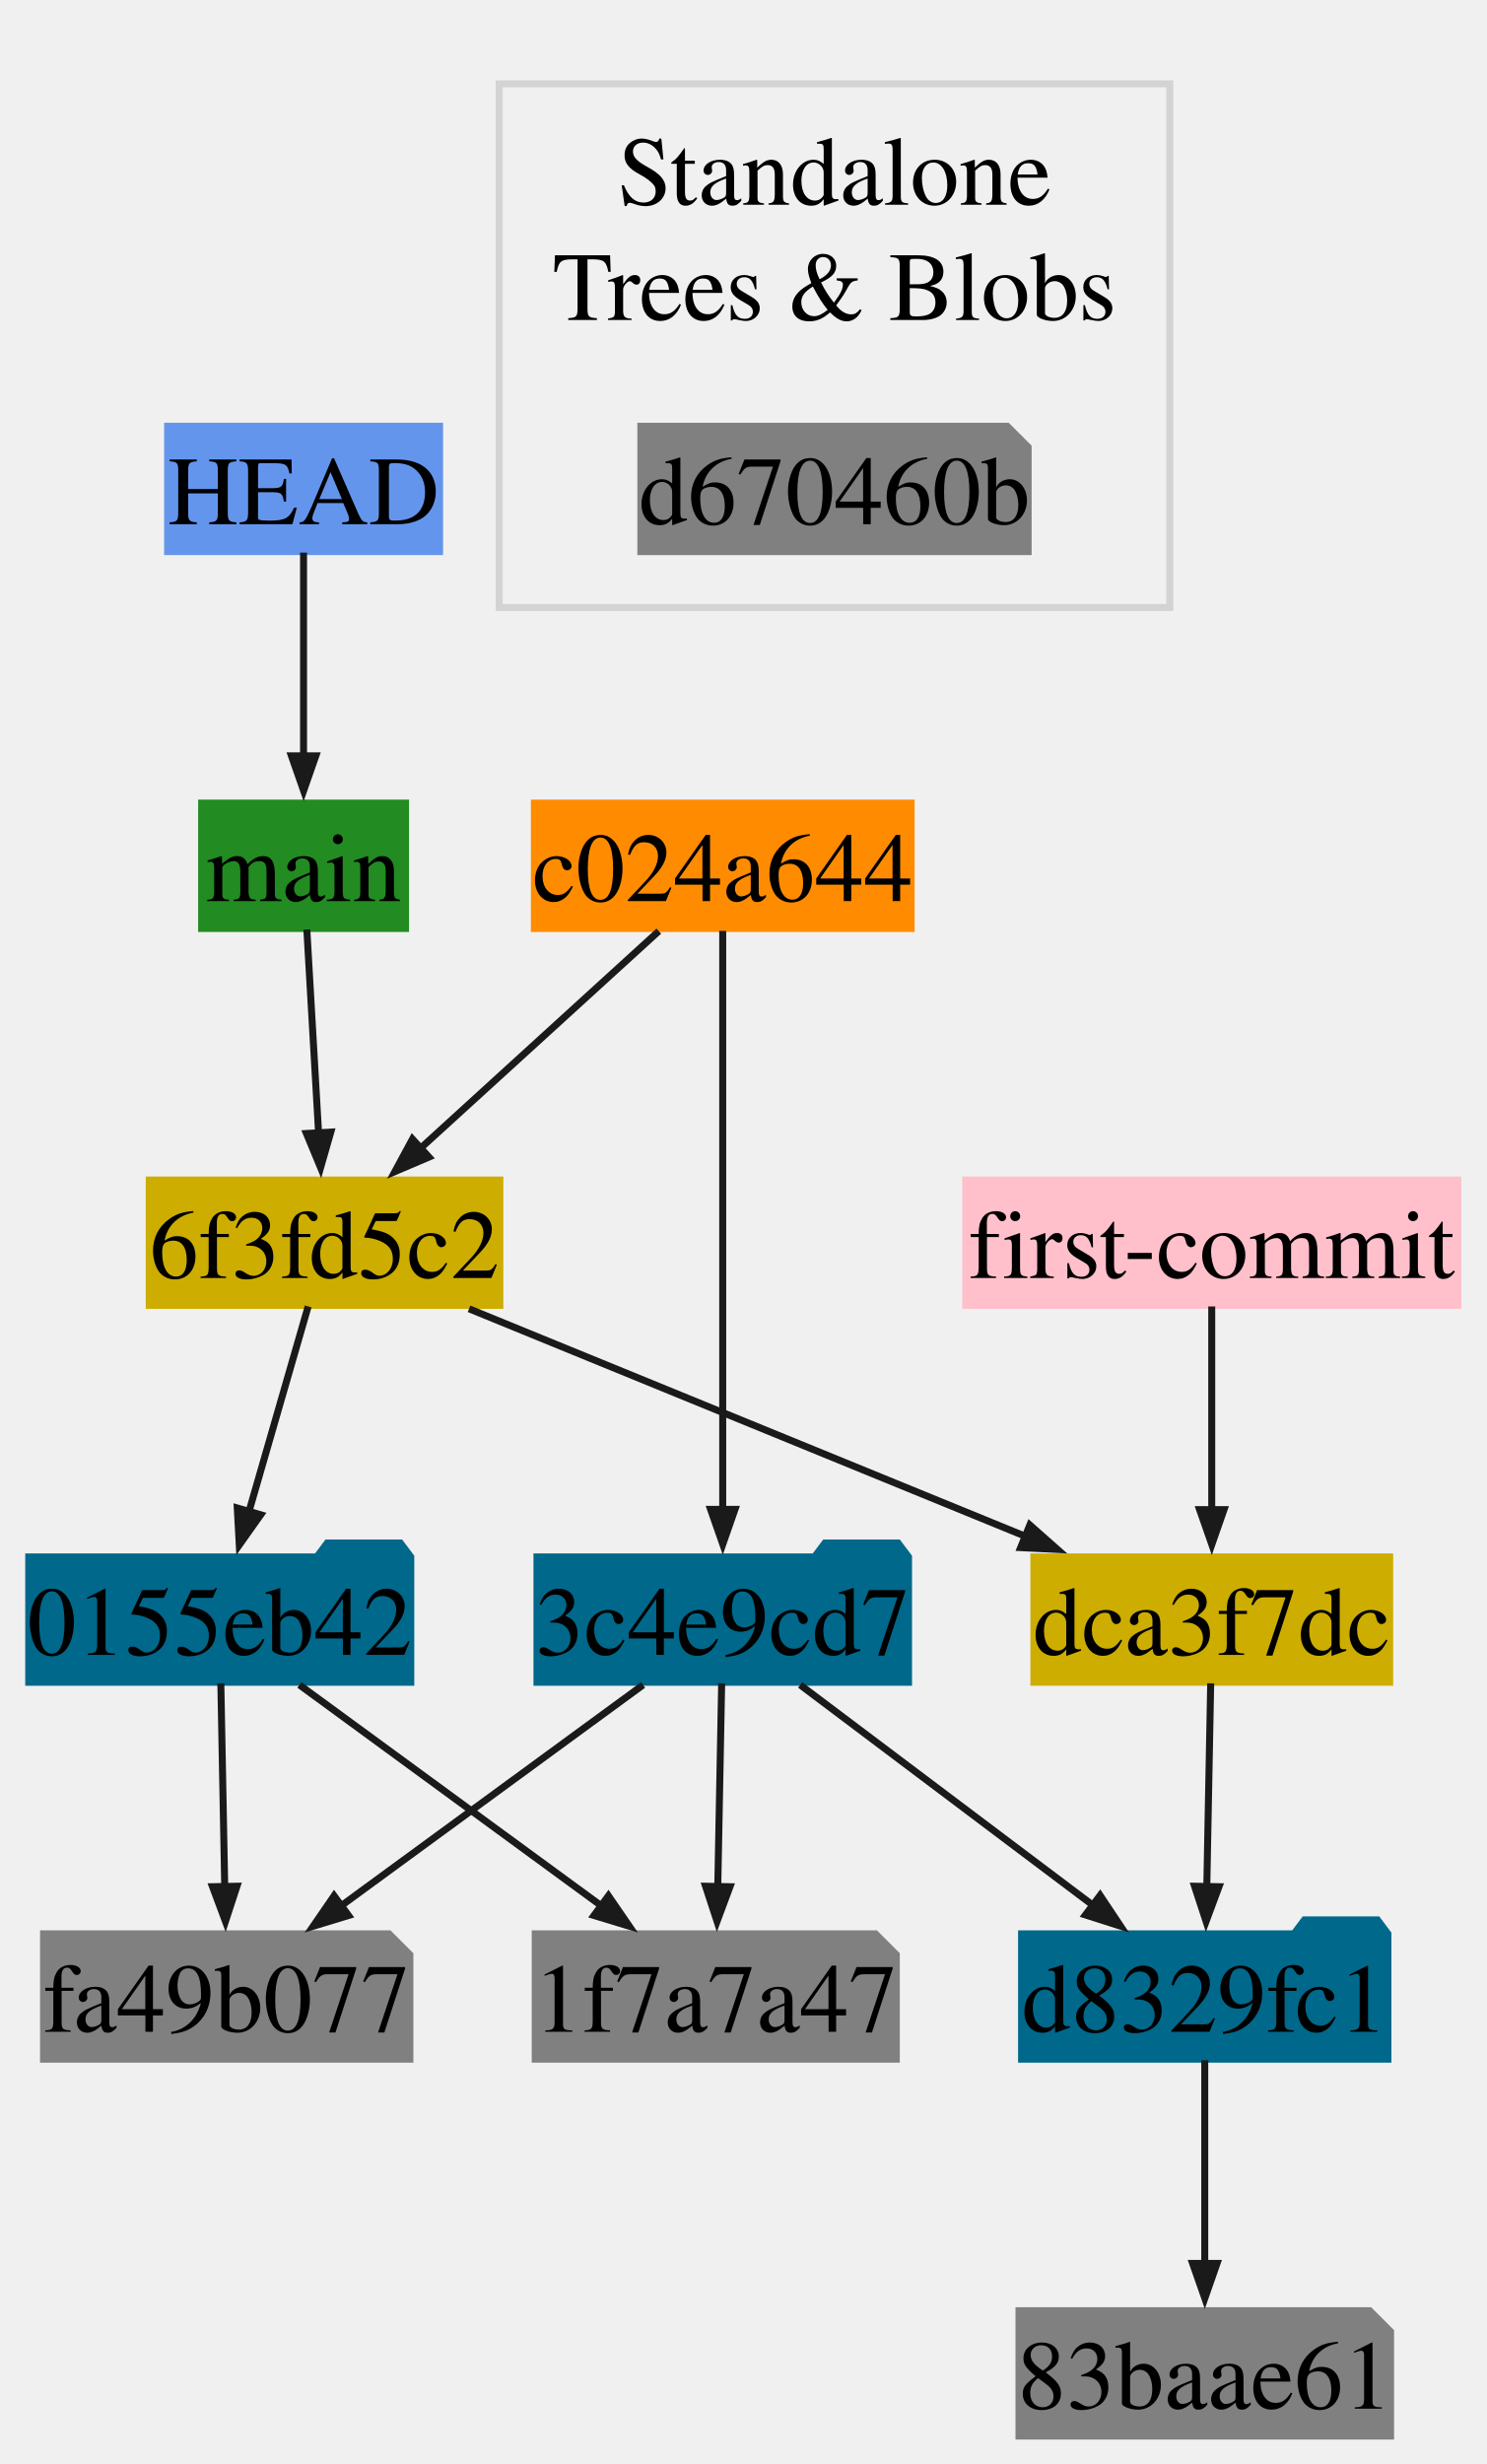
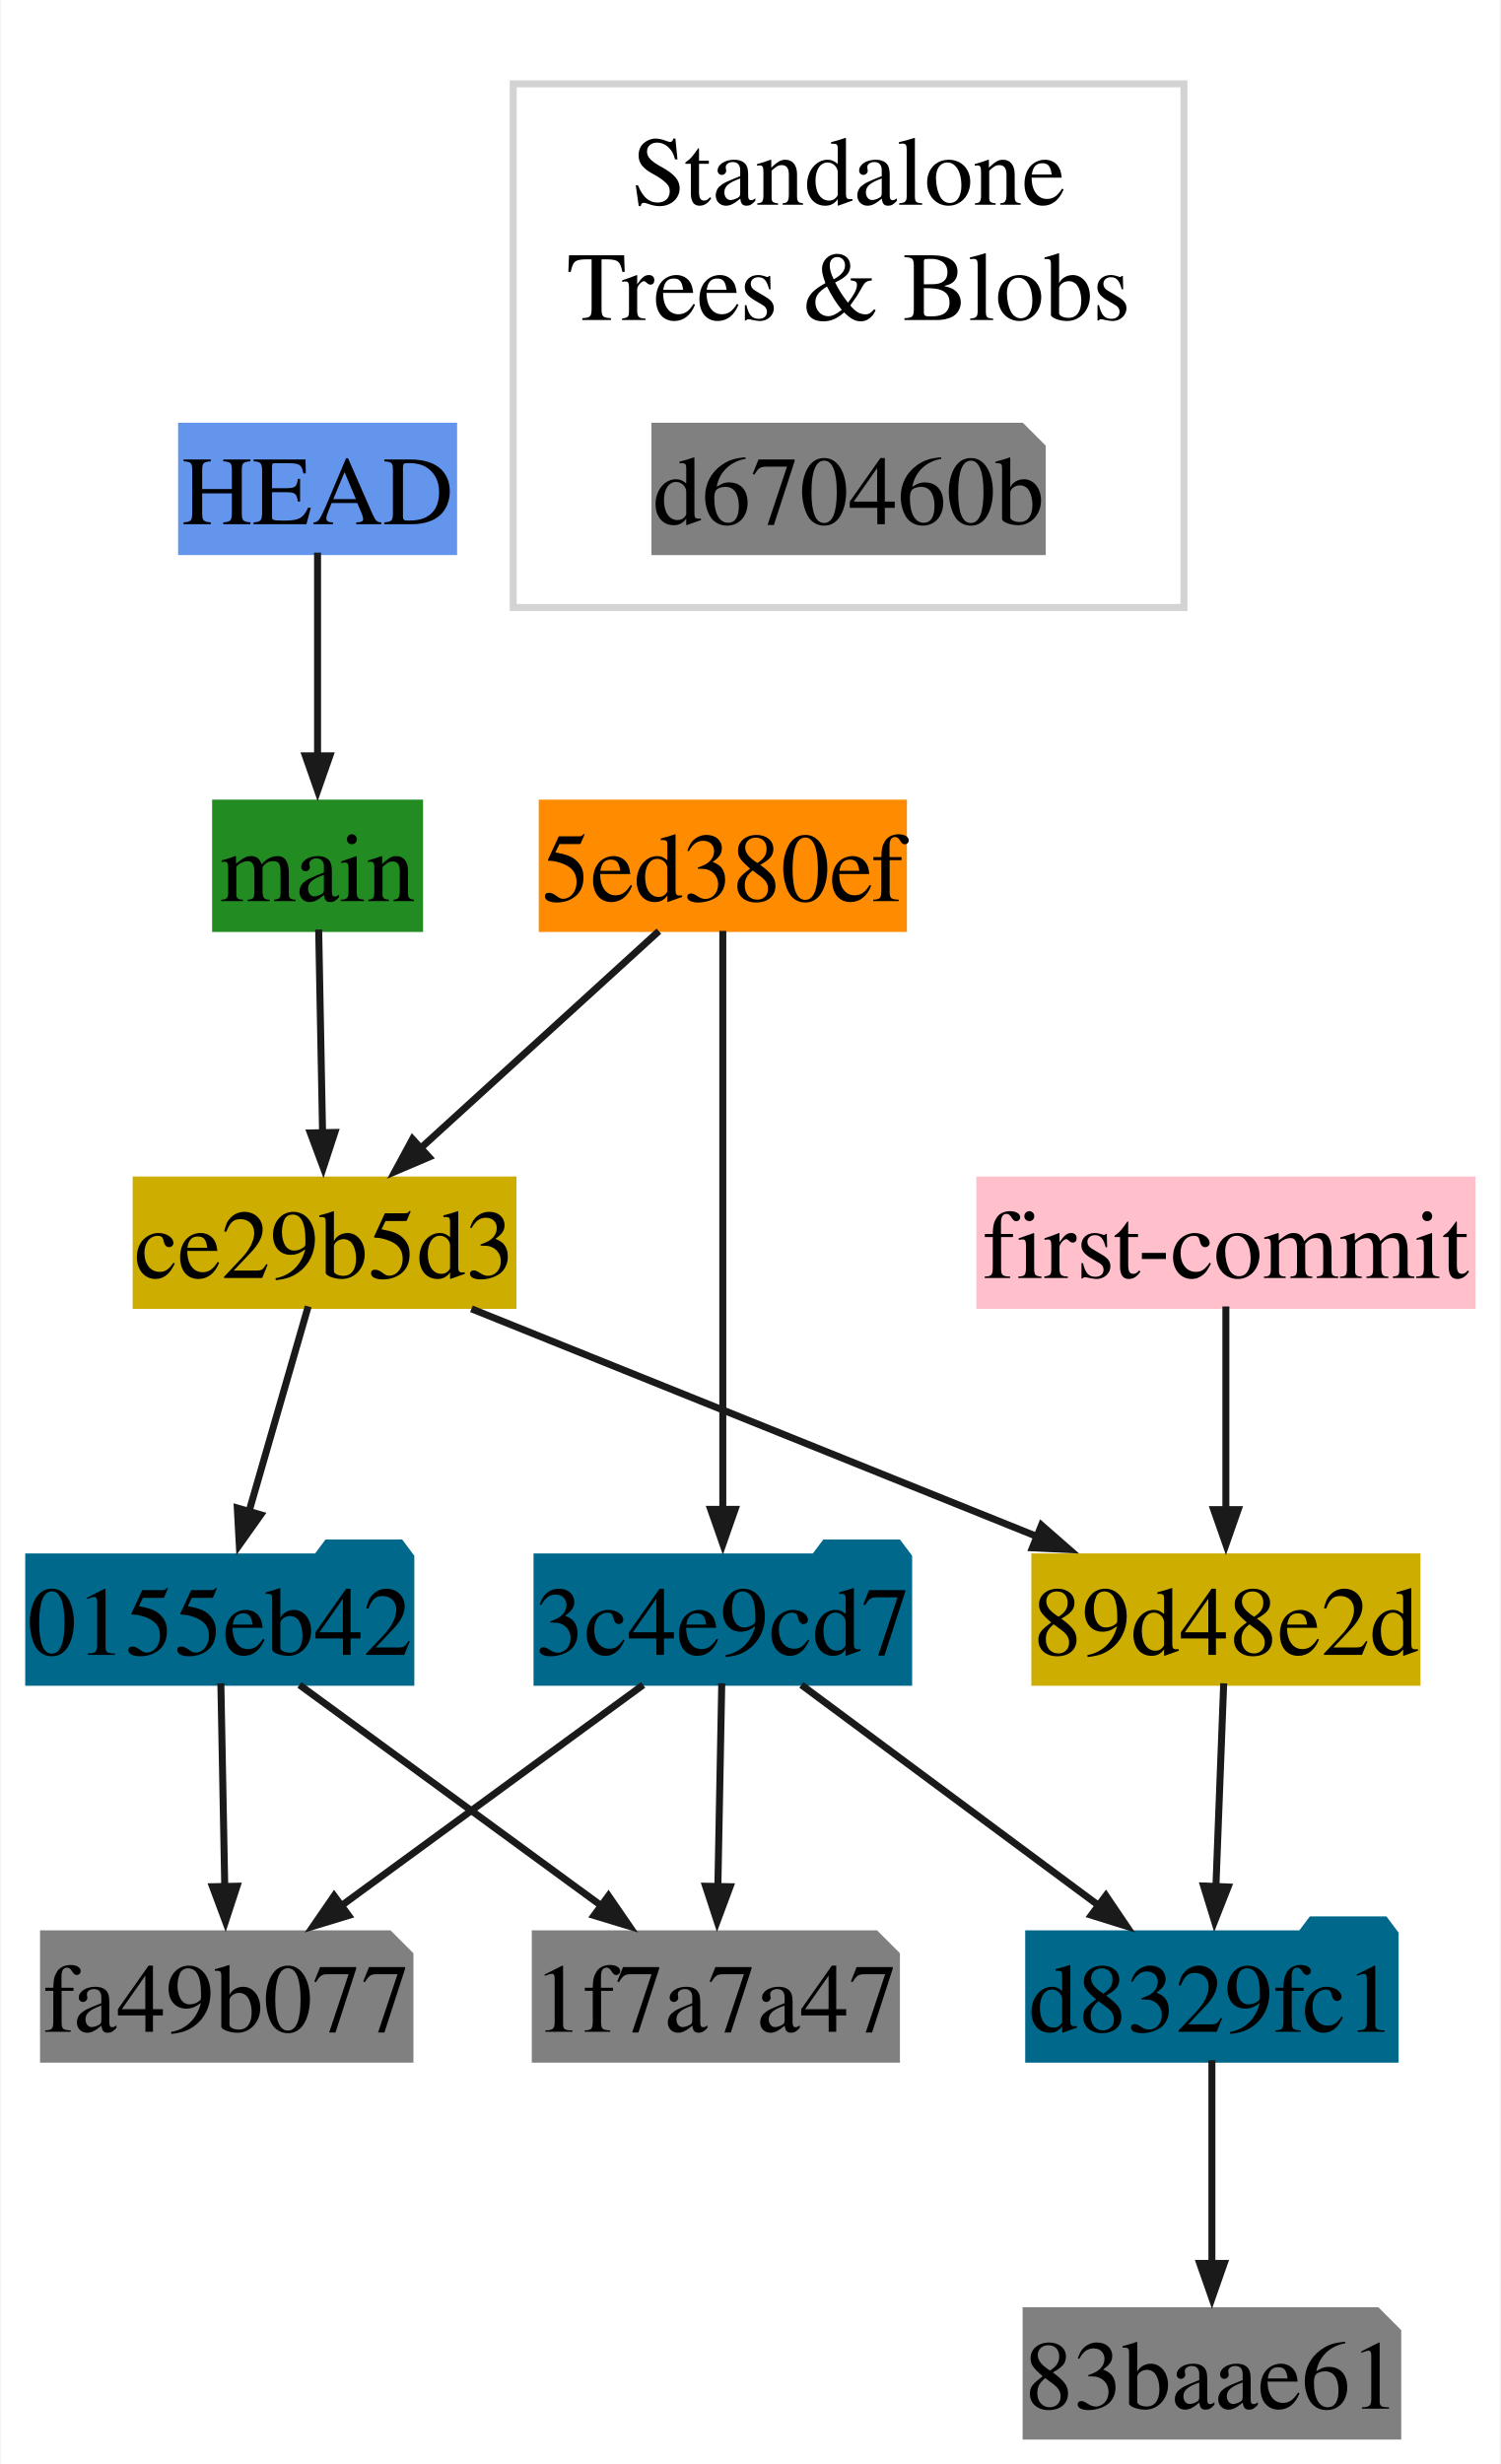
- <svg xmlns="http://www.w3.org/2000/svg" xmlns:xlink="http://www.w3.org/1999/xlink" width="213pt" height="353pt" viewBox="0.00 0.00 212.56 352.64">
+ <svg xmlns="http://www.w3.org/2000/svg" xmlns:xlink="http://www.w3.org/1999/xlink" width="215pt" height="353pt" viewBox="0.00 0.00 214.56 352.64">
  <g id="graph0" class="graph" transform="scale(1 1) rotate(0) translate(4 348.64)">
+     <polygon fill="white" stroke="none" points="-4,4 -4,-348.64 210.56,-348.64 210.56,4 -4,4" />
    <g id="clust1" class="cluster">
-       <polygon fill="none" stroke="lightgrey" points="67.34,-261.7 67.34,-336.64 163.34,-336.64 163.34,-261.7 67.34,-261.7" />
-       <text text-anchor="middle" x="115.34" y="-319.34" font-family="Times,serif" font-size="14.00">Standalone</text>
-       <text text-anchor="middle" x="115.34" y="-302.84" font-family="Times,serif" font-size="14.00">Trees &amp; Blobs</text>
+       <polygon fill="white" stroke="lightgrey" points="69.34,-261.7 69.34,-336.64 165.34,-336.64 165.34,-261.7 69.34,-261.7" />
+       <text text-anchor="middle" x="117.34" y="-319.34" font-family="Times,serif" font-size="14.00">Standalone</text>
+       <text text-anchor="middle" x="117.34" y="-302.84" font-family="Times,serif" font-size="14.00">Trees &amp; Blobs</text>
    </g>
    <g id="node1" class="node">
      <g id="a_node1">
        <a xlink:title="0155eb4229851634a0f03eb265b69f5a2d56f341">
          <polygon fill="#00688b" stroke="#00688b" points="54.69,-125.82 53.2,-127.81 42.73,-127.81 41.24,-125.82 0,-125.82 0,-107.88 54.69,-107.88 54.69,-125.82" />
          <text text-anchor="middle" x="27.34" y="-111.8" font-family="Times,serif" font-size="14.00">0155eb42</text>
        </a>
      </g>
    </g>
    <g id="node2" class="node">
      <g id="a_node2">
        <a xlink:title="test.txt">
          <polygon fill="gray" stroke="gray" points="121.2,-71.88 72.5,-71.88 72.5,-53.94 124.19,-53.94 124.19,-68.89 121.2,-71.88" />
          <polyline fill="none" stroke="gray" points="121.2,-71.88 121.2,-68.89" />
          <polyline fill="none" stroke="gray" points="124.19,-68.89 121.2,-68.89" />
          <text text-anchor="middle" x="98.34" y="-57.86" font-family="Times,serif" font-size="14.00">1f7a7a47</text>
        </a>
      </g>
    </g>
    <g id="edge1" class="edge">
      <path fill="none" stroke="#1a1a1a" d="M38.75,-107.5C50.52,-98.9 68.97,-85.4 82.22,-75.7" />
      <polygon fill="#1a1a1a" stroke="#1a1a1a" points="82.98,-77.32 85.98,-72.96 80.91,-74.5 82.98,-77.32" />
    </g>
    <g id="node10" class="node">
      <g id="a_node10">
        <a xlink:title="new.txt">
          <polygon fill="gray" stroke="gray" points="51.57,-71.88 2.12,-71.88 2.12,-53.94 54.56,-53.94 54.56,-68.89 51.57,-71.88" />
          <polyline fill="none" stroke="gray" points="51.57,-71.88 51.57,-68.89" />
          <polyline fill="none" stroke="gray" points="54.56,-68.89 51.57,-68.89" />
          <text text-anchor="middle" x="28.34" y="-57.86" font-family="Times,serif" font-size="14.00">fa49b077</text>
        </a>
      </g>
    </g>
    <g id="edge2" class="edge">
      <path fill="none" stroke="#1a1a1a" d="M27.5,-107.73C27.65,-99.93 27.88,-87.95 28.06,-78.49" />
      <polygon fill="#1a1a1a" stroke="#1a1a1a" points="29.81,-78.69 28.16,-73.65 26.31,-78.62 29.81,-78.69" />
    </g>
    <g id="node3" class="node">
      <g id="a_node3">
        <a xlink:title="3c4e9cd789d88d8d89c1073707c3585e41b0e614">
          <polygon fill="#00688b" stroke="#00688b" points="125.94,-125.82 124.44,-127.81 113.98,-127.81 112.48,-125.82 72.75,-125.82 72.75,-107.88 125.94,-107.88 125.94,-125.82" />
          <text text-anchor="middle" x="99.34" y="-111.8" font-family="Times,serif" font-size="14.00">3c4e9cd7</text>
        </a>
      </g>
    </g>
    <g id="edge3" class="edge">
      <path fill="none" stroke="#1a1a1a" d="M99.19,-107.73C99.04,-99.93 98.81,-87.95 98.63,-78.49" />
      <polygon fill="#1a1a1a" stroke="#1a1a1a" points="100.38,-78.62 98.53,-73.65 96.88,-78.69 100.38,-78.62" />
    </g>
-     <g id="node8" class="node">
-       <g id="a_node8">
+     <g id="node9" class="node">
+       <g id="a_node9">
        <a xlink:title="bak">
-           <polygon fill="#00688b" stroke="#00688b" points="194.56,-71.88 193.07,-73.87 182.61,-73.87 181.11,-71.88 142.12,-71.88 142.12,-53.94 194.56,-53.94 194.56,-71.88" />
-           <text text-anchor="middle" x="168.34" y="-57.86" font-family="Times,serif" font-size="14.00">d8329fc1</text>
+           <polygon fill="#00688b" stroke="#00688b" points="195.56,-71.88 194.07,-73.87 183.61,-73.87 182.11,-71.88 143.12,-71.88 143.12,-53.94 195.56,-53.94 195.56,-71.88" />
+           <text text-anchor="middle" x="169.34" y="-57.86" font-family="Times,serif" font-size="14.00">d8329fc1</text>
        </a>
      </g>
    </g>
    <g id="edge4" class="edge">
-       <path fill="none" stroke="#1a1a1a" d="M110.43,-107.5C121.76,-98.97 139.48,-85.64 152.34,-75.96" />
-       <polygon fill="#1a1a1a" stroke="#1a1a1a" points="153.36,-77.38 156.3,-72.97 151.26,-74.58 153.36,-77.38" />
+       <path fill="none" stroke="#1a1a1a" d="M110.59,-107.5C122.19,-98.9 140.38,-85.4 153.45,-75.7" />
+       <polygon fill="#1a1a1a" stroke="#1a1a1a" points="154.17,-77.35 157.14,-72.96 152.08,-74.54 154.17,-77.35" />
    </g>
    <g id="edge5" class="edge">
      <path fill="none" stroke="#1a1a1a" d="M87.94,-107.5C76.17,-98.9 57.72,-85.4 44.47,-75.7" />
      <polygon fill="#1a1a1a" stroke="#1a1a1a" points="45.78,-74.5 40.71,-72.96 43.71,-77.32 45.78,-74.5" />
    </g>
    <g id="node4" class="node">
      <g id="a_node4">
-         <a xlink:title="author: First Last &lt;first.last.mail.com&gt;&#10;Sat Mar 22 19:36:17 2025 +0100&#10;committer: Nom Prenom &lt;nom.prenom@mail.com&gt;&#10;Sat Mar 22 19:36:17 2025 +0100&#10;&#10;Second commit">
-           <polygon fill="#cdad00" stroke="#cdad00" points="67.44,-179.76 17.25,-179.76 17.25,-161.82 67.44,-161.82 67.44,-179.76" />
-           <text text-anchor="middle" x="42.34" y="-165.74" font-family="Times,serif" font-size="14.00">6f3fd5c2</text>
+         <a xlink:title="author: First Last &lt;first.last.mail.com&gt;&#10;Wed Mar 26 21:28:54 2025 +0100&#10;committer: Nom Prenom &lt;nom.prenom@mail.com&gt;&#10;Wed Mar 26 21:28:54 2025 +0100&#10;&#10;Third commit">
+           <polygon fill="darkorange" stroke="darkorange" points="125.19,-233.7 73.5,-233.7 73.5,-215.76 125.19,-215.76 125.19,-233.7" />
+           <text text-anchor="middle" x="99.34" y="-219.68" font-family="Times,serif" font-size="14.00">5ed380ef</text>
        </a>
      </g>
    </g>
    <g id="edge6" class="edge">
-       <path fill="none" stroke="#1a1a1a" d="M40,-161.67C37.73,-153.79 34.22,-141.66 31.48,-132.15" />
-       <polygon fill="#1a1a1a" stroke="#1a1a1a" points="33.21,-131.85 30.14,-127.53 29.85,-132.82 33.21,-131.85" />
+       <path fill="none" stroke="#1a1a1a" d="M99.34,-215.42C99.34,-197.48 99.34,-154.94 99.34,-132.42" />
+       <polygon fill="#1a1a1a" stroke="#1a1a1a" points="101.1,-132.63 99.35,-127.63 97.6,-132.63 101.1,-132.63" />
    </g>
-     <g id="node9" class="node">
-       <g id="a_node9">
-         <a xlink:title="author: First Last &lt;first.last.mail.com&gt;&#10;Sat Mar 22 19:36:17 2025 +0100&#10;committer: Nom Prenom &lt;nom.prenom@mail.com&gt;&#10;Sat Mar 22 19:36:17 2025 +0100&#10;&#10;First commit">
-           <polygon fill="#cdad00" stroke="#cdad00" points="194.81,-125.82 143.88,-125.82 143.88,-107.88 194.81,-107.88 194.81,-125.82" />
-           <text text-anchor="middle" x="169.34" y="-111.8" font-family="Times,serif" font-size="14.00">dca3f7dc</text>
+     <g id="node8" class="node">
+       <g id="a_node8">
+         <a xlink:title="author: First Last &lt;first.last.mail.com&gt;&#10;Wed Mar 26 21:28:54 2025 +0100&#10;committer: Nom Prenom &lt;nom.prenom@mail.com&gt;&#10;Wed Mar 26 21:28:54 2025 +0100&#10;&#10;Second commit">
+           <polygon fill="#cdad00" stroke="#cdad00" points="69.31,-179.76 15.38,-179.76 15.38,-161.82 69.31,-161.82 69.31,-179.76" />
+           <text text-anchor="middle" x="42.34" y="-165.74" font-family="Times,serif" font-size="14.00">ce29b5d3</text>
        </a>
      </g>
    </g>
    <g id="edge7" class="edge">
-       <path fill="none" stroke="#1a1a1a" d="M63.03,-161.33C84.8,-152.43 119.14,-138.38 142.88,-128.68" />
-       <polygon fill="#1a1a1a" stroke="#1a1a1a" points="143.3,-130.39 147.27,-126.88 141.98,-127.15 143.3,-130.39" />
+       <path fill="none" stroke="#1a1a1a" d="M90.19,-215.38C80.91,-206.93 66.45,-193.76 55.86,-184.1" />
+       <polygon fill="#1a1a1a" stroke="#1a1a1a" points="57.29,-183.04 52.41,-180.96 54.93,-185.62 57.29,-183.04" />
    </g>
    <g id="node5" class="node">
      <g id="a_node5">
        <a xlink:title="test.txt">
-           <polygon fill="gray" stroke="gray" points="191.95,-17.94 141.75,-17.94 141.75,0 194.94,0 194.94,-14.95 191.95,-17.94" />
-           <polyline fill="none" stroke="gray" points="191.95,-17.94 191.95,-14.95" />
-           <polyline fill="none" stroke="gray" points="194.94,-14.95 191.95,-14.95" />
-           <text text-anchor="middle" x="168.34" y="-3.92" font-family="Times,serif" font-size="14.00">83baae61</text>
+           <polygon fill="gray" stroke="gray" points="192.95,-17.94 142.75,-17.94 142.75,0 195.94,0 195.94,-14.95 192.95,-17.94" />
+           <polyline fill="none" stroke="gray" points="192.95,-17.94 192.95,-14.95" />
+           <polyline fill="none" stroke="gray" points="195.94,-14.95 192.95,-14.95" />
+           <text text-anchor="middle" x="169.34" y="-3.92" font-family="Times,serif" font-size="14.00">83baae61</text>
        </a>
      </g>
    </g>
    <g id="node6" class="node">
      <g id="a_node6">
+         <a xlink:title="author: First Last &lt;first.last.mail.com&gt;&#10;Wed Mar 26 21:28:54 2025 +0100&#10;committer: Nom Prenom &lt;nom.prenom@mail.com&gt;&#10;Wed Mar 26 21:28:54 2025 +0100&#10;&#10;First commit">
+           <polygon fill="#cdad00" stroke="#cdad00" points="198.69,-125.82 144,-125.82 144,-107.88 198.69,-107.88 198.69,-125.82" />
+           <text text-anchor="middle" x="171.34" y="-111.8" font-family="Times,serif" font-size="14.00">89d48e2d</text>
+         </a>
+       </g>
+     </g>
+     <g id="edge9" class="edge">
+       <path fill="none" stroke="#1a1a1a" d="M171.03,-107.73C170.73,-99.93 170.27,-87.95 169.91,-78.49" />
+       <polygon fill="#1a1a1a" stroke="#1a1a1a" points="171.66,-78.58 169.72,-73.65 168.16,-78.72 171.66,-78.58" />
+     </g>
+     <g id="node7" class="node">
+       <g id="a_node7">
        <a xlink:title="main">
-           <polygon fill="cornflowerblue" stroke="cornflowerblue" points="58.81,-287.64 19.88,-287.64 19.88,-269.7 58.81,-269.7 58.81,-287.64" />
-           <text text-anchor="middle" x="39.34" y="-273.62" font-family="Times,serif" font-size="14.00">HEAD</text>
+           <polygon fill="cornflowerblue" stroke="cornflowerblue" points="60.81,-287.64 21.88,-287.64 21.88,-269.7 60.81,-269.7 60.81,-287.64" />
+           <text text-anchor="middle" x="41.34" y="-273.62" font-family="Times,serif" font-size="14.00">HEAD</text>
        </a>
      </g>
    </g>
    <g id="node12" class="node">
      <g id="a_node12">
        <a xlink:title="-&gt; None">
-           <polygon fill="forestgreen" stroke="forestgreen" points="53.94,-233.7 24.75,-233.7 24.75,-215.76 53.94,-215.76 53.94,-233.7" />
-           <text text-anchor="middle" x="39.34" y="-219.68" font-family="Times,serif" font-size="14.00">main</text>
-         </a>
-       </g>
-     </g>
-     <g id="edge9" class="edge">
-       <path fill="none" stroke="#1a1a1a" d="M39.34,-269.55C39.34,-261.75 39.34,-249.77 39.34,-240.31" />
-       <polygon fill="#1a1a1a" stroke="#1a1a1a" points="41.1,-240.47 39.35,-235.47 37.6,-240.47 41.1,-240.47" />
-     </g>
-     <g id="node7" class="node">
-       <g id="a_node7">
-         <a xlink:title="author: First Last &lt;first.last.mail.com&gt;&#10;Sat Mar 22 19:36:17 2025 +0100&#10;committer: Nom Prenom &lt;nom.prenom@mail.com&gt;&#10;Sat Mar 22 19:36:17 2025 +0100&#10;&#10;Third commit">
-           <polygon fill="darkorange" stroke="darkorange" points="126.31,-233.7 72.38,-233.7 72.38,-215.76 126.31,-215.76 126.31,-233.7" />
-           <text text-anchor="middle" x="99.34" y="-219.68" font-family="Times,serif" font-size="14.00">c024a644</text>
+           <polygon fill="forestgreen" stroke="forestgreen" points="55.94,-233.7 26.75,-233.7 26.75,-215.76 55.94,-215.76 55.94,-233.7" />
+           <text text-anchor="middle" x="41.34" y="-219.68" font-family="Times,serif" font-size="14.00">main</text>
        </a>
      </g>
    </g>
    <g id="edge10" class="edge">
-       <path fill="none" stroke="#1a1a1a" d="M99.34,-215.42C99.34,-197.48 99.34,-154.94 99.34,-132.42" />
-       <polygon fill="#1a1a1a" stroke="#1a1a1a" points="101.1,-132.63 99.35,-127.63 97.6,-132.63 101.1,-132.63" />
+       <path fill="none" stroke="#1a1a1a" d="M41.34,-269.55C41.34,-261.75 41.34,-249.77 41.34,-240.31" />
+       <polygon fill="#1a1a1a" stroke="#1a1a1a" points="43.1,-240.47 41.35,-235.47 39.6,-240.47 43.1,-240.47" />
    </g>
    <g id="edge11" class="edge">
-       <path fill="none" stroke="#1a1a1a" d="M90.19,-215.38C80.91,-206.93 66.45,-193.76 55.86,-184.1" />
-       <polygon fill="#1a1a1a" stroke="#1a1a1a" points="57.29,-183.04 52.41,-180.96 54.93,-185.62 57.29,-183.04" />
+       <path fill="none" stroke="#1a1a1a" d="M40,-161.67C37.73,-153.79 34.22,-141.66 31.48,-132.15" />
+       <polygon fill="#1a1a1a" stroke="#1a1a1a" points="33.21,-131.85 30.14,-127.53 29.85,-132.82 33.21,-131.85" />
    </g>
    <g id="edge12" class="edge">
-       <path fill="none" stroke="#1a1a1a" d="M168.34,-53.79C168.34,-45.99 168.34,-34.01 168.34,-24.55" />
-       <polygon fill="#1a1a1a" stroke="#1a1a1a" points="170.1,-24.71 168.35,-19.71 166.6,-24.71 170.1,-24.71" />
+       <path fill="none" stroke="#1a1a1a" d="M63.36,-161.33C85.47,-152.43 120.35,-138.38 144.46,-128.68" />
+       <polygon fill="#1a1a1a" stroke="#1a1a1a" points="144.95,-130.36 148.94,-126.87 143.65,-127.12 144.95,-130.36" />
    </g>
    <g id="edge13" class="edge">
-       <path fill="none" stroke="#1a1a1a" d="M169.19,-107.73C169.04,-99.93 168.81,-87.95 168.63,-78.49" />
-       <polygon fill="#1a1a1a" stroke="#1a1a1a" points="170.38,-78.62 168.53,-73.65 166.88,-78.69 170.38,-78.62" />
+       <path fill="none" stroke="#1a1a1a" d="M169.34,-53.79C169.34,-45.99 169.34,-34.01 169.34,-24.55" />
+       <polygon fill="#1a1a1a" stroke="#1a1a1a" points="171.1,-24.71 169.35,-19.71 167.6,-24.71 171.1,-24.71" />
    </g>
    <g id="node11" class="node">
      <g id="a_node11">
-         <a xlink:title="Dimitar Dimitrov &lt;mail.mitko@gmail.com&gt;&#10;Sat Mar 22 19:36:18 2025 +0100&#10;&#10;First commit&#10;">
-           <polygon fill="pink" stroke="pink" points="204.56,-179.76 134.12,-179.76 134.12,-161.82 204.56,-161.82 204.56,-179.76" />
-           <text text-anchor="middle" x="169.34" y="-165.74" font-family="Times,serif" font-size="14.00">first-commit</text>
+         <a xlink:title="Dimitar Dimitrov &lt;mail.mitko@gmail.com&gt;&#10;Wed Mar 26 21:28:54 2025 +0100&#10;&#10;First commit&#10;">
+           <polygon fill="pink" stroke="pink" points="206.56,-179.76 136.12,-179.76 136.12,-161.82 206.56,-161.82 206.56,-179.76" />
+           <text text-anchor="middle" x="171.34" y="-165.74" font-family="Times,serif" font-size="14.00">first-commit</text>
        </a>
      </g>
    </g>
    <g id="edge8" class="edge">
-       <path fill="none" stroke="#1a1a1a" d="M169.34,-161.67C169.34,-153.87 169.34,-141.89 169.34,-132.43" />
-       <polygon fill="#1a1a1a" stroke="#1a1a1a" points="171.1,-132.59 169.35,-127.59 167.6,-132.59 171.1,-132.59" />
+       <path fill="none" stroke="#1a1a1a" d="M171.34,-161.67C171.34,-153.87 171.34,-141.89 171.34,-132.43" />
+       <polygon fill="#1a1a1a" stroke="#1a1a1a" points="173.1,-132.59 171.35,-127.59 169.6,-132.59 173.1,-132.59" />
    </g>
    <g id="edge14" class="edge">
-       <path fill="none" stroke="#1a1a1a" d="M39.81,-215.61C40.26,-207.81 40.96,-195.83 41.5,-186.37" />
-       <polygon fill="#1a1a1a" stroke="#1a1a1a" points="43.24,-186.62 41.78,-181.53 39.75,-186.42 43.24,-186.62" />
+       <path fill="none" stroke="#1a1a1a" d="M41.5,-215.61C41.65,-207.81 41.88,-195.83 42.06,-186.37" />
+       <polygon fill="#1a1a1a" stroke="#1a1a1a" points="43.81,-186.57 42.16,-181.53 40.31,-186.5 43.81,-186.57" />
    </g>
    <g id="node13" class="node">
      <g id="a_node13">
        <a xlink:title="d670460b4b4aece5915caf5c68d12f560a9fe3e4">
-           <polygon fill="gray" stroke="gray" points="140.07,-287.64 87.62,-287.64 87.62,-269.7 143.06,-269.7 143.06,-284.65 140.07,-287.64" />
-           <polyline fill="none" stroke="gray" points="140.07,-287.64 140.07,-284.65" />
-           <polyline fill="none" stroke="gray" points="143.06,-284.65 140.07,-284.65" />
-           <text text-anchor="middle" x="115.34" y="-273.62" font-family="Times,serif" font-size="14.00">d670460b</text>
+           <polygon fill="gray" stroke="gray" points="142.07,-287.64 89.62,-287.64 89.62,-269.7 145.06,-269.7 145.06,-284.65 142.07,-287.64" />
+           <polyline fill="none" stroke="gray" points="142.07,-287.64 142.07,-284.65" />
+           <polyline fill="none" stroke="gray" points="145.06,-284.65 142.07,-284.65" />
+           <text text-anchor="middle" x="117.34" y="-273.62" font-family="Times,serif" font-size="14.00">d670460b</text>
        </a>
      </g>
    </g>
  </g>
</svg>
